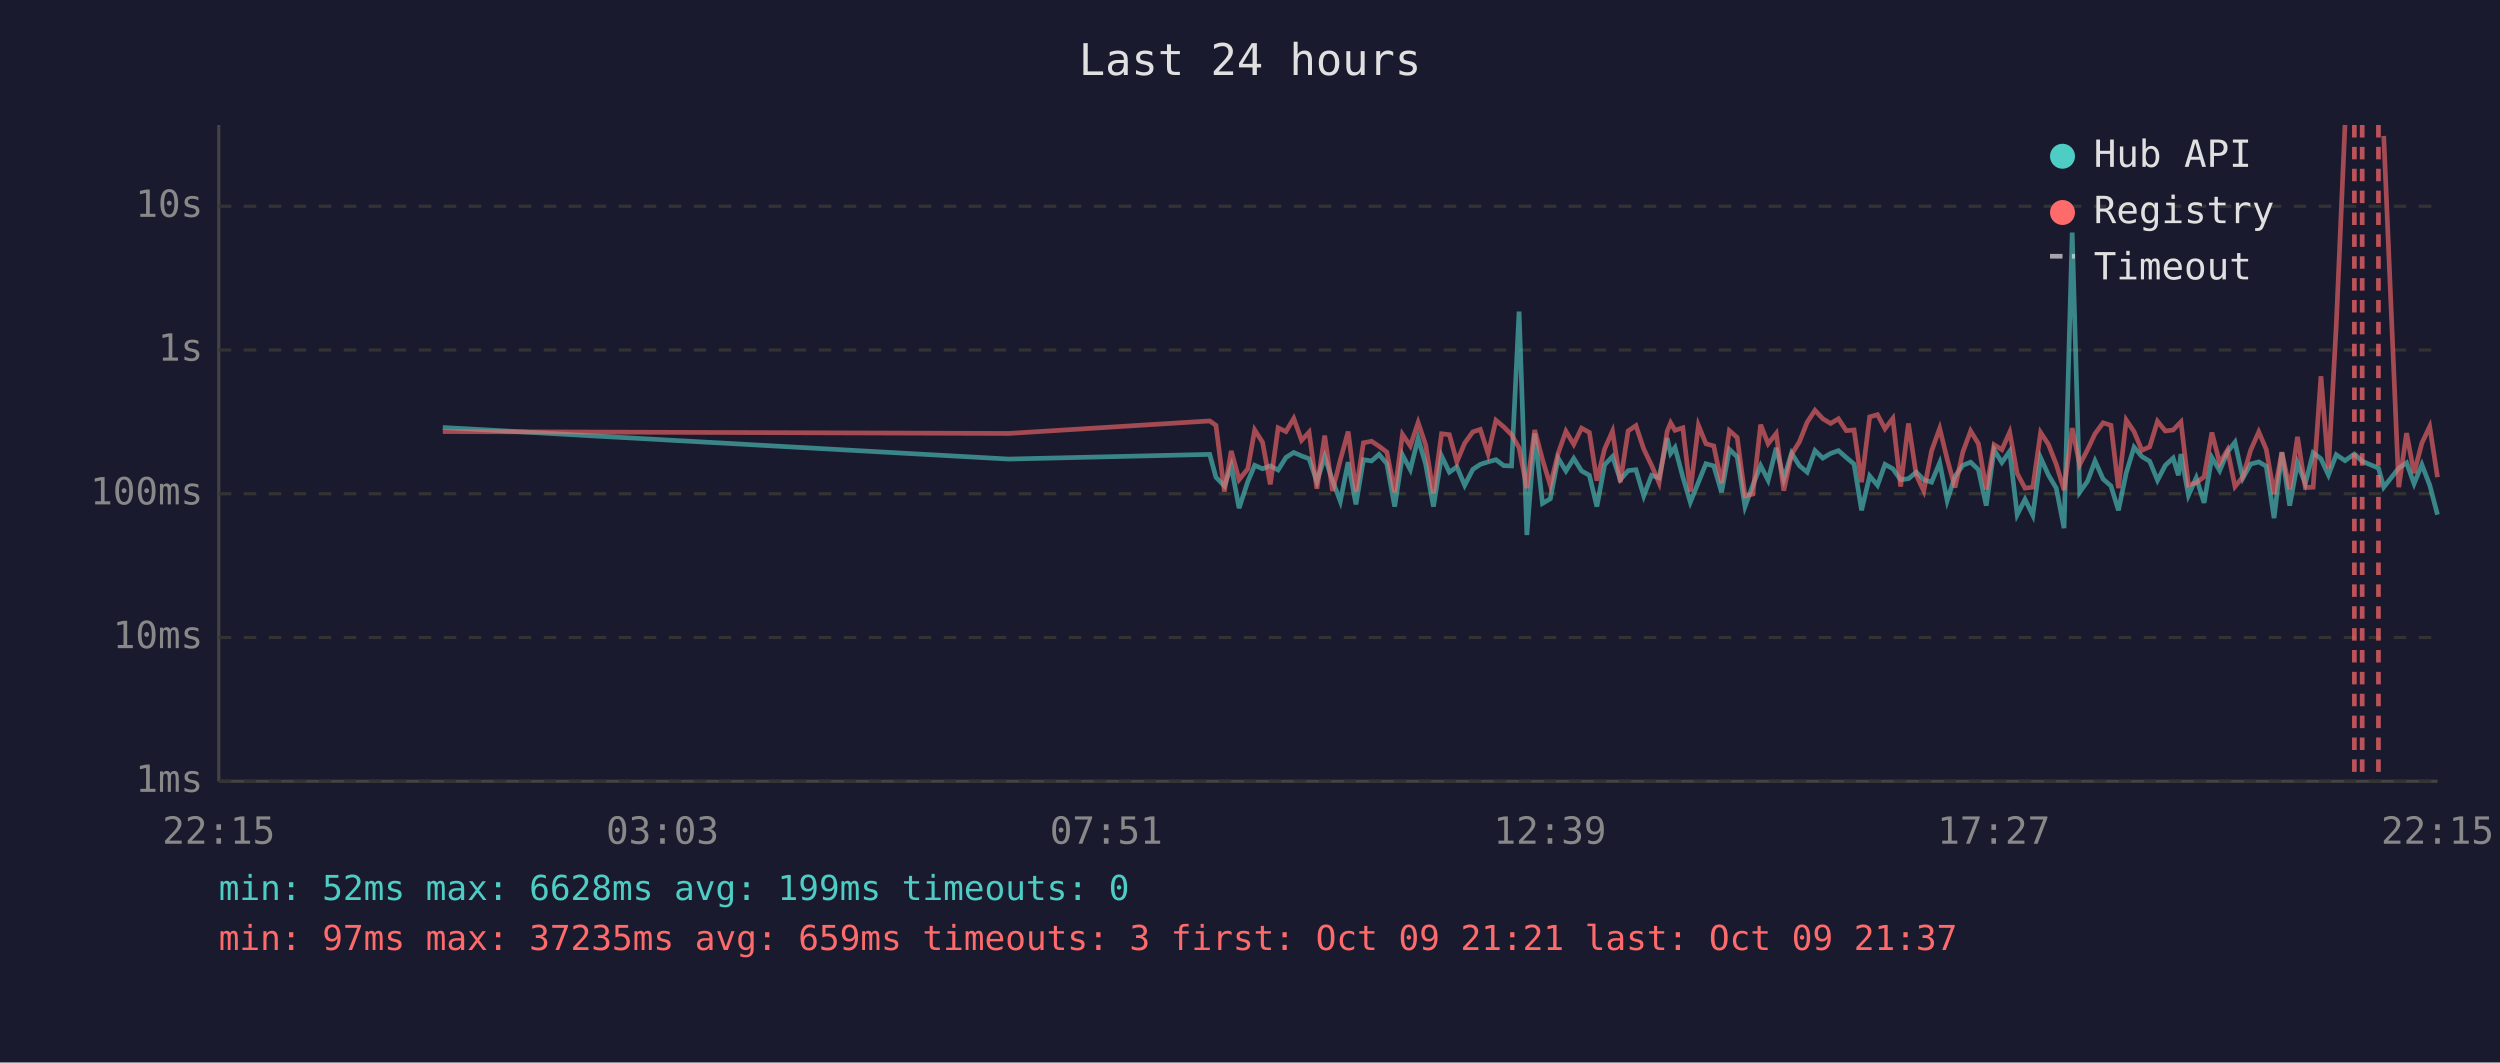
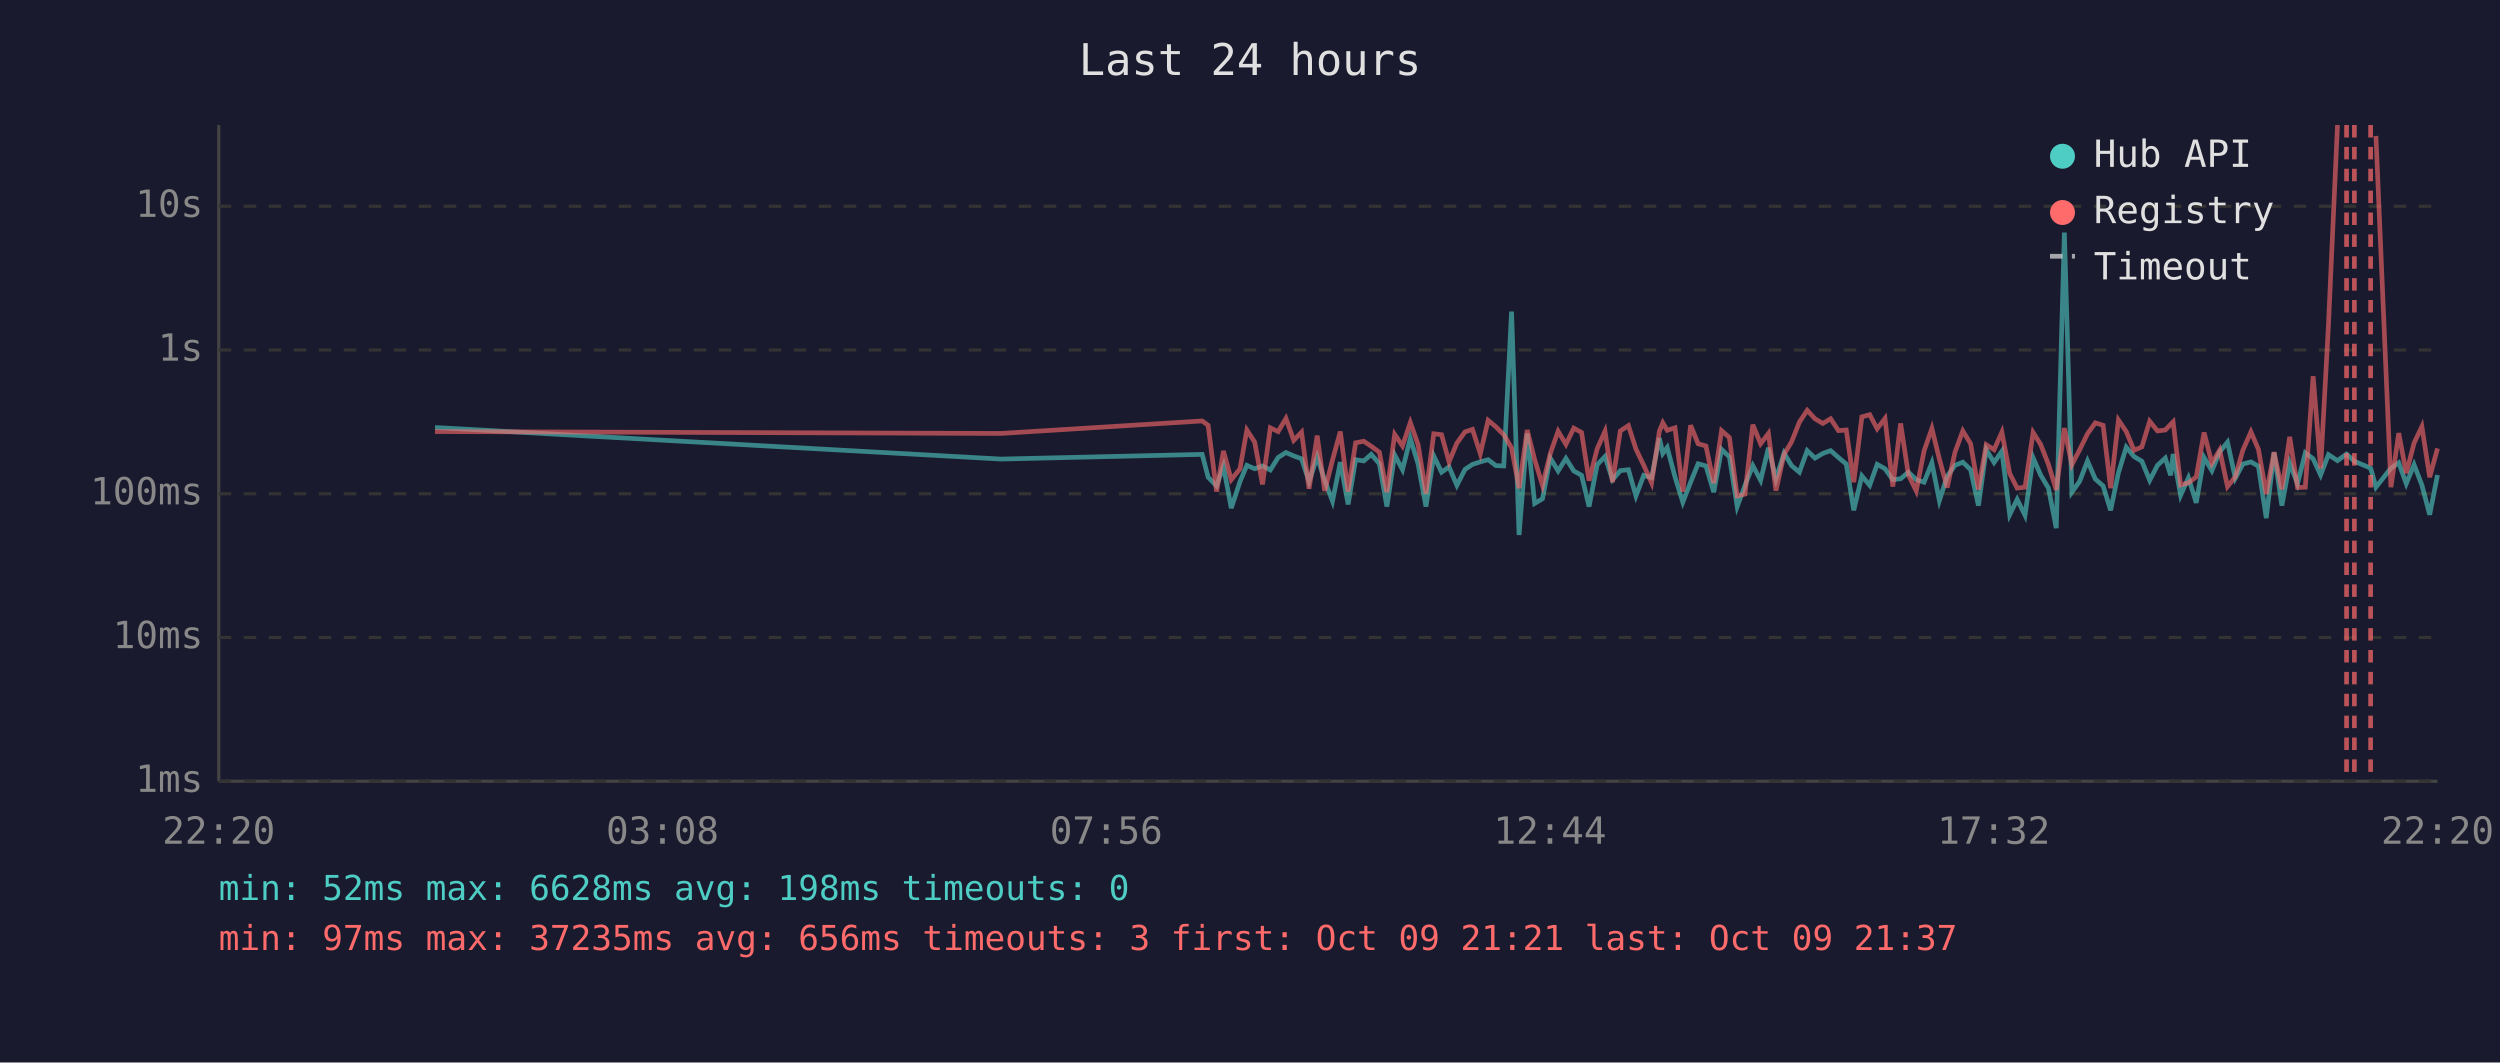
<svg xmlns="http://www.w3.org/2000/svg" viewBox="0 0 800 340" font-family="monospace" font-size="12">
  <rect width="800" height="340" fill="#1a1a2e" />
  <text x="400" y="24" fill="#e0e0e0" font-size="14" text-anchor="middle">Last 24 hours</text>
  <line x1="70" y1="40" x2="70" y2="250" stroke="#444" stroke-width="1" />
  <line x1="70" y1="250" x2="780" y2="250" stroke="#444" stroke-width="1" />
  <line x1="70" y1="250" x2="780" y2="250" stroke="#333" stroke-width="1" stroke-dasharray="4" />
  <text x="65" y="250" fill="#888" text-anchor="end" dominant-baseline="middle">1ms</text>
  <line x1="70" y1="204" x2="780" y2="204" stroke="#333" stroke-width="1" stroke-dasharray="4" />
  <text x="65" y="204" fill="#888" text-anchor="end" dominant-baseline="middle">10ms</text>
  <line x1="70" y1="158" x2="780" y2="158" stroke="#333" stroke-width="1" stroke-dasharray="4" />
  <text x="65" y="158" fill="#888" text-anchor="end" dominant-baseline="middle">100ms</text>
  <line x1="70" y1="112" x2="780" y2="112" stroke="#333" stroke-width="1" stroke-dasharray="4" />
  <text x="65" y="112" fill="#888" text-anchor="end" dominant-baseline="middle">1s</text>
  <line x1="70" y1="66" x2="780" y2="66" stroke="#333" stroke-width="1" stroke-dasharray="4" />
  <text x="65" y="66" fill="#888" text-anchor="end" dominant-baseline="middle">10s</text>
-   <text x="70" y="270" fill="#888" text-anchor="middle">22:15</text>
-   <text x="212" y="270" fill="#888" text-anchor="middle">03:03</text>
-   <text x="354" y="270" fill="#888" text-anchor="middle">07:51</text>
-   <text x="496" y="270" fill="#888" text-anchor="middle">12:39</text>
-   <text x="638" y="270" fill="#888" text-anchor="middle">17:27</text>
-   <text x="780" y="270" fill="#888" text-anchor="middle">22:15</text>
-   <polyline points="141.7,136.8 322.8,146.9 387.1,145.4 389.1,152.7 391.8,155.5 394.0,149.2 396.5,162.6 399.3,154.1 401.5,148.9 404.0,150.0 406.5,149.1 409.0,150.4 411.5,146.4 414.0,144.8 416.5,145.9 418.9,146.8 421.4,154.1 423.9,146.2 426.4,153.7 428.9,160.4 431.4,147.9 433.9,161.4 436.3,147.1 438.9,147.5 441.3,145.4 443.8,148.4 446.3,162.1 448.8,145.6 451.3,150.3 453.8,140.3 456.2,148.5 458.7,162.1 461.3,145.9 463.8,151.1 466.2,149.4 468.7,155.3 471.3,150.2 473.7,148.6 476.2,147.8 478.7,147.1 481.2,149.0 483.7,149.1 486.1,99.7 488.6,171.2 491.1,138.7 493.6,161.1 496.1,159.6 498.6,146.6 501.1,150.7 503.6,146.7 506.1,150.7 508.6,152.1 511.0,162.1 513.5,148.7 516.0,146.1 518.5,153.5 521.0,150.6 523.5,150.3 526.0,158.7 528.5,152.1 530.9,152.9 533.5,140.2 534.6,145.1 536.0,143.2 538.5,152.6 540.9,160.7 543.5,154.3 545.9,148.4 548.4,149.1 550.9,157.5 553.4,143.8 555.9,146.2 558.4,162.1 560.9,155.3 563.4,149.0 565.8,153.7 568.4,143.3 570.8,153.3 573.3,145.0 575.8,149.0 578.3,151.1 580.8,144.2 583.3,146.6 585.8,145.1 588.3,144.2 590.8,146.4 593.3,148.5 595.7,163.3 598.3,152.3 600.8,155.3 603.2,148.6 605.7,150.0 608.2,153.5 610.7,153.2 613.2,151.1 615.6,153.5 618.1,154.3 620.7,148.1 623.1,160.2 625.6,152.4 628.1,148.9 630.6,147.9 633.1,150.3 635.6,161.8 638.1,143.9 640.6,148.0 643.1,144.4 645.5,164.7 648.0,159.8 650.5,164.9 653.0,146.5 655.5,152.0 658.0,156.2 660.5,169.0 663.1,74.4 665.5,157.5 668.0,154.0 670.4,147.5 673.0,153.3 675.5,155.5 677.9,163.3 680.4,151.3 682.9,143.1 685.4,146.1 687.9,147.6 690.4,153.7 692.9,148.9 695.4,146.6 697.1,152.1 697.9,145.3 700.3,158.5 702.8,152.9 705.3,160.9 707.8,146.4 710.3,150.6 712.8,144.6 715.2,141.5 717.7,153.0 720.2,148.5 722.8,147.8 725.2,149.2 727.7,165.8 730.2,144.8 732.7,161.8 735.2,148.2 737.7,154.8 740.2,144.9 742.7,146.8 745.1,152.0 747.6,145.5 750.4,147.4 753.4,145.3 755.9,147.6 761.1,149.8 762.8,155.9 767.6,149.8 770.1,148.1 772.5,154.8 775.0,148.7 777.5,155.2 780.0,164.7" fill="none" stroke="#4ecdc4" stroke-width="1.5" opacity="0.6" />
-   <polyline points="141.7,138.1 322.8,138.7 387.1,134.7 389.1,136.1 391.8,157.3 394.0,144.3 396.5,153.5 399.3,150.0 401.5,137.6 404.0,141.5 406.5,155.0 409.0,136.9 411.5,138.1 414.0,133.9 416.5,140.9 418.9,138.3 421.4,156.4 423.9,139.4 426.4,157.1 428.9,147.2 431.4,138.1 433.9,157.3 436.3,141.7 438.9,141.2 441.3,142.8 443.8,144.7 446.3,157.5 448.8,139.0 451.3,142.7 453.8,135.2 456.2,142.3 458.7,157.9 461.3,138.8 463.8,139.1 466.2,147.8 468.7,141.8 471.3,138.2 473.7,137.4 476.2,145.2 478.7,134.5 481.2,136.6 483.7,139.1 486.1,143.3 488.6,156.2 491.1,137.6 493.6,147.1 496.1,155.3 498.6,145.1 501.1,138.0 503.6,142.2 506.1,137.0 508.6,138.4 511.0,153.8 513.5,143.6 516.0,138.0 518.5,154.3 521.0,137.9 523.5,136.2 526.0,143.7 528.5,148.9 530.9,154.5 533.5,138.0 534.6,135.3 536.0,137.7 538.5,136.9 540.9,157.3 543.5,136.1 545.9,142.0 548.4,142.7 550.9,154.6 553.4,137.8 555.9,140.0 558.4,158.7 560.9,158.1 563.4,135.9 565.8,142.0 568.4,138.7 570.8,157.0 573.3,145.4 575.8,141.4 578.3,135.1 580.8,131.3 583.3,134.0 585.8,135.5 588.3,134.0 590.8,137.8 593.3,137.6 595.7,154.3 598.3,133.4 600.8,132.7 603.2,137.2 605.7,133.9 608.2,155.7 610.7,135.5 613.2,152.0 615.6,157.1 618.1,144.3 620.7,137.1 623.1,146.9 625.6,156.0 628.1,144.7 630.6,137.9 633.1,142.0 635.6,156.6 638.1,142.3 640.6,143.9 643.1,138.3 645.5,151.5 648.0,156.2 650.5,155.9 653.0,138.4 655.5,142.2 658.0,148.6 660.5,156.8 663.1,137.0 665.5,148.7 668.0,143.9 670.4,138.8 673.0,135.3 675.5,136.1 677.9,156.2 680.4,134.4 682.9,138.1 685.4,144.1 687.9,143.0 690.4,134.8 692.9,137.9 695.4,137.6 697.1,135.8 697.9,135.0 700.3,155.2 702.8,154.5 705.3,152.6 707.8,138.4 710.3,148.2 712.8,144.0 715.2,155.7 717.7,152.6 720.2,144.1 722.8,138.2 725.2,143.8 727.7,158.1 730.2,144.7 732.7,156.6 735.2,139.8 737.7,156.0 740.2,155.9 742.7,120.4 745.1,149.9 747.6,104.1 750.4,40.0" fill="none" stroke="#ff6b6b" stroke-width="1.5" opacity="0.6" />
-   <polyline points="762.8,43.5 767.6,155.9 770.1,138.6 772.5,151.4 775.0,141.8 777.5,136.5 780.0,152.7" fill="none" stroke="#ff6b6b" stroke-width="1.5" opacity="0.6" />
+   <text x="70" y="270" fill="#888" text-anchor="middle">22:20</text>
+   <text x="212" y="270" fill="#888" text-anchor="middle">03:08</text>
+   <text x="354" y="270" fill="#888" text-anchor="middle">07:56</text>
+   <text x="496" y="270" fill="#888" text-anchor="middle">12:44</text>
+   <text x="638" y="270" fill="#888" text-anchor="middle">17:32</text>
+   <text x="780" y="270" fill="#888" text-anchor="middle">22:20</text>
+   <polyline points="139.2,136.8 320.3,146.9 384.7,145.4 386.6,152.7 389.3,155.5 391.5,149.2 394.0,162.6 396.8,154.1 399.0,148.9 401.5,150.0 404.0,149.1 406.5,150.4 409.0,146.4 411.5,144.8 414.0,145.9 416.5,146.8 418.9,154.1 421.5,146.2 423.9,153.7 426.4,160.4 428.9,147.9 431.4,161.4 433.8,147.1 436.4,147.5 438.8,145.4 441.4,148.4 443.8,162.1 446.3,145.6 448.8,150.3 451.3,140.3 453.8,148.5 456.3,162.1 458.8,145.9 461.3,151.1 463.7,149.4 466.2,155.3 468.8,150.2 471.2,148.6 473.7,147.8 476.2,147.1 478.7,149.0 481.2,149.1 483.7,99.7 486.1,171.2 488.7,138.7 491.1,161.1 493.6,159.6 496.1,146.6 498.6,150.7 501.1,146.7 503.6,150.7 506.1,152.1 508.5,162.1 511.1,148.7 513.6,146.1 516.0,153.5 518.5,150.6 521.1,150.3 523.5,158.7 526.0,152.1 528.5,152.9 531.0,140.2 532.1,145.1 533.5,143.2 536.0,152.6 538.5,160.7 541.0,154.3 543.4,148.4 545.9,149.1 548.4,157.5 550.9,143.8 553.4,146.2 555.9,162.1 558.4,155.3 560.9,149.0 563.4,153.7 565.9,143.3 568.3,153.3 570.9,145.0 573.3,149.0 575.8,151.1 578.3,144.2 580.8,146.6 583.3,145.1 585.8,144.2 588.3,146.4 590.8,148.5 593.2,163.3 595.8,152.3 598.3,155.3 600.7,148.6 603.2,150.0 605.7,153.5 608.2,153.2 610.7,151.1 613.2,153.5 615.7,154.3 618.2,148.1 620.6,160.2 623.1,152.4 625.6,148.9 628.1,147.9 630.6,150.3 633.1,161.8 635.6,143.9 638.1,148.0 640.6,144.4 643.1,164.7 645.5,159.8 648.0,164.9 650.6,146.5 653.0,152.0 655.5,156.2 658.0,169.0 660.6,74.4 663.0,157.5 665.5,154.0 668.0,147.5 670.5,153.3 673.0,155.5 675.4,163.3 677.9,151.3 680.4,143.1 682.9,146.1 685.4,147.6 687.9,153.7 690.4,148.9 692.9,146.6 694.6,152.1 695.4,145.3 697.8,158.5 700.3,152.9 702.8,160.9 705.3,146.4 707.8,150.6 710.3,144.6 712.8,141.5 715.3,153.0 717.7,148.5 720.3,147.8 722.7,149.2 725.2,165.8 727.7,144.8 730.2,161.8 732.7,148.2 735.2,154.8 737.7,144.9 740.2,146.8 742.6,152.0 745.1,145.5 748.0,147.4 750.9,145.3 753.4,147.6 758.6,149.8 760.3,155.9 765.1,149.8 767.6,148.1 770.0,154.8 772.5,148.7 775.0,155.2 777.5,164.7 780.0,152.0" fill="none" stroke="#4ecdc4" stroke-width="1.5" opacity="0.6" />
+   <polyline points="139.2,138.1 320.3,138.7 384.7,134.7 386.6,136.1 389.3,157.3 391.5,144.3 394.0,153.5 396.8,150.0 399.0,137.6 401.5,141.5 404.0,155.0 406.5,136.9 409.0,138.1 411.5,133.9 414.0,140.9 416.5,138.3 418.9,156.4 421.5,139.4 423.9,157.1 426.4,147.2 428.9,138.1 431.4,157.3 433.8,141.7 436.4,141.2 438.8,142.8 441.4,144.7 443.8,157.5 446.3,139.0 448.8,142.7 451.3,135.2 453.8,142.3 456.3,157.9 458.8,138.8 461.3,139.1 463.7,147.8 466.2,141.8 468.8,138.2 471.2,137.4 473.7,145.2 476.2,134.5 478.7,136.6 481.2,139.1 483.7,143.3 486.1,156.2 488.7,137.6 491.1,147.1 493.6,155.3 496.1,145.1 498.6,138.0 501.1,142.2 503.6,137.0 506.1,138.4 508.5,153.8 511.1,143.6 513.6,138.0 516.0,154.3 518.5,137.9 521.1,136.2 523.5,143.7 526.0,148.9 528.5,154.5 531.0,138.0 532.1,135.3 533.5,137.7 536.0,136.9 538.5,157.3 541.0,136.1 543.4,142.0 545.9,142.7 548.4,154.6 550.9,137.8 553.4,140.0 555.9,158.7 558.4,158.1 560.9,135.9 563.4,142.0 565.9,138.7 568.3,157.0 570.9,145.4 573.3,141.4 575.8,135.1 578.3,131.3 580.8,134.0 583.3,135.5 585.8,134.0 588.3,137.8 590.8,137.6 593.2,154.3 595.8,133.4 598.3,132.7 600.7,137.2 603.2,133.9 605.7,155.7 608.2,135.5 610.7,152.0 613.2,157.1 615.7,144.3 618.2,137.1 620.6,146.9 623.1,156.0 625.6,144.7 628.1,137.9 630.6,142.0 633.1,156.6 635.6,142.3 638.1,143.9 640.6,138.3 643.1,151.5 645.5,156.2 648.0,155.9 650.6,138.4 653.0,142.2 655.5,148.6 658.0,156.8 660.6,137.0 663.0,148.7 665.5,143.9 668.0,138.8 670.5,135.3 673.0,136.1 675.4,156.2 677.9,134.4 680.4,138.1 682.9,144.1 685.4,143.0 687.9,134.8 690.4,137.9 692.9,137.6 694.6,135.8 695.4,135.0 697.8,155.2 700.3,154.5 702.8,152.6 705.3,138.4 707.8,148.2 710.3,144.0 712.8,155.7 715.3,152.6 717.7,144.1 720.3,138.2 722.7,143.8 725.2,158.1 727.7,144.7 730.2,156.6 732.7,139.8 735.2,156.0 737.7,155.9 740.2,120.4 742.6,149.9 745.1,104.1 748.0,40.0" fill="none" stroke="#ff6b6b" stroke-width="1.5" opacity="0.6" />
+   <polyline points="760.3,43.5 765.1,155.9 767.6,138.6 770.0,151.4 772.5,141.8 775.0,136.5 777.5,152.7 780.0,143.5" fill="none" stroke="#ff6b6b" stroke-width="1.5" opacity="0.6" />
+   <line x1="750.9" y1="40" x2="750.9" y2="250" stroke="#ff6b6b" stroke-width="1.5" stroke-dasharray="4,3" opacity="0.7" />
  <line x1="753.4" y1="40" x2="753.4" y2="250" stroke="#ff6b6b" stroke-width="1.5" stroke-dasharray="4,3" opacity="0.7" />
-   <line x1="755.9" y1="40" x2="755.9" y2="250" stroke="#ff6b6b" stroke-width="1.5" stroke-dasharray="4,3" opacity="0.7" />
-   <line x1="761.1" y1="40" x2="761.1" y2="250" stroke="#ff6b6b" stroke-width="1.5" stroke-dasharray="4,3" opacity="0.7" />
+   <line x1="758.6" y1="40" x2="758.6" y2="250" stroke="#ff6b6b" stroke-width="1.5" stroke-dasharray="4,3" opacity="0.7" />
  <circle cx="660" cy="50" r="4" fill="#4ecdc4" />
  <text x="670" y="50" fill="#e0e0e0" dominant-baseline="middle">Hub API</text>
  <circle cx="660" cy="68" r="4" fill="#ff6b6b" />
  <text x="670" y="68" fill="#e0e0e0" dominant-baseline="middle">Registry</text>
  <line x1="656" y1="82" x2="664" y2="82" stroke="#e0e0e0" stroke-width="1.5" stroke-dasharray="4,3" opacity="0.7" />
  <text x="670" y="86" fill="#e0e0e0" dominant-baseline="middle">Timeout</text>
-   <text x="70" y="288" fill="#4ecdc4" font-size="11">min: 52ms  max: 6628ms  avg: 199ms  timeouts: 0</text>
-   <text x="70" y="304" fill="#ff6b6b" font-size="11">min: 97ms  max: 37235ms  avg: 659ms  timeouts: 3  first: Oct 09 21:21  last: Oct 09 21:37</text>
+   <text x="70" y="288" fill="#4ecdc4" font-size="11">min: 52ms  max: 6628ms  avg: 198ms  timeouts: 0</text>
+   <text x="70" y="304" fill="#ff6b6b" font-size="11">min: 97ms  max: 37235ms  avg: 656ms  timeouts: 3  first: Oct 09 21:21  last: Oct 09 21:37</text>
</svg>
